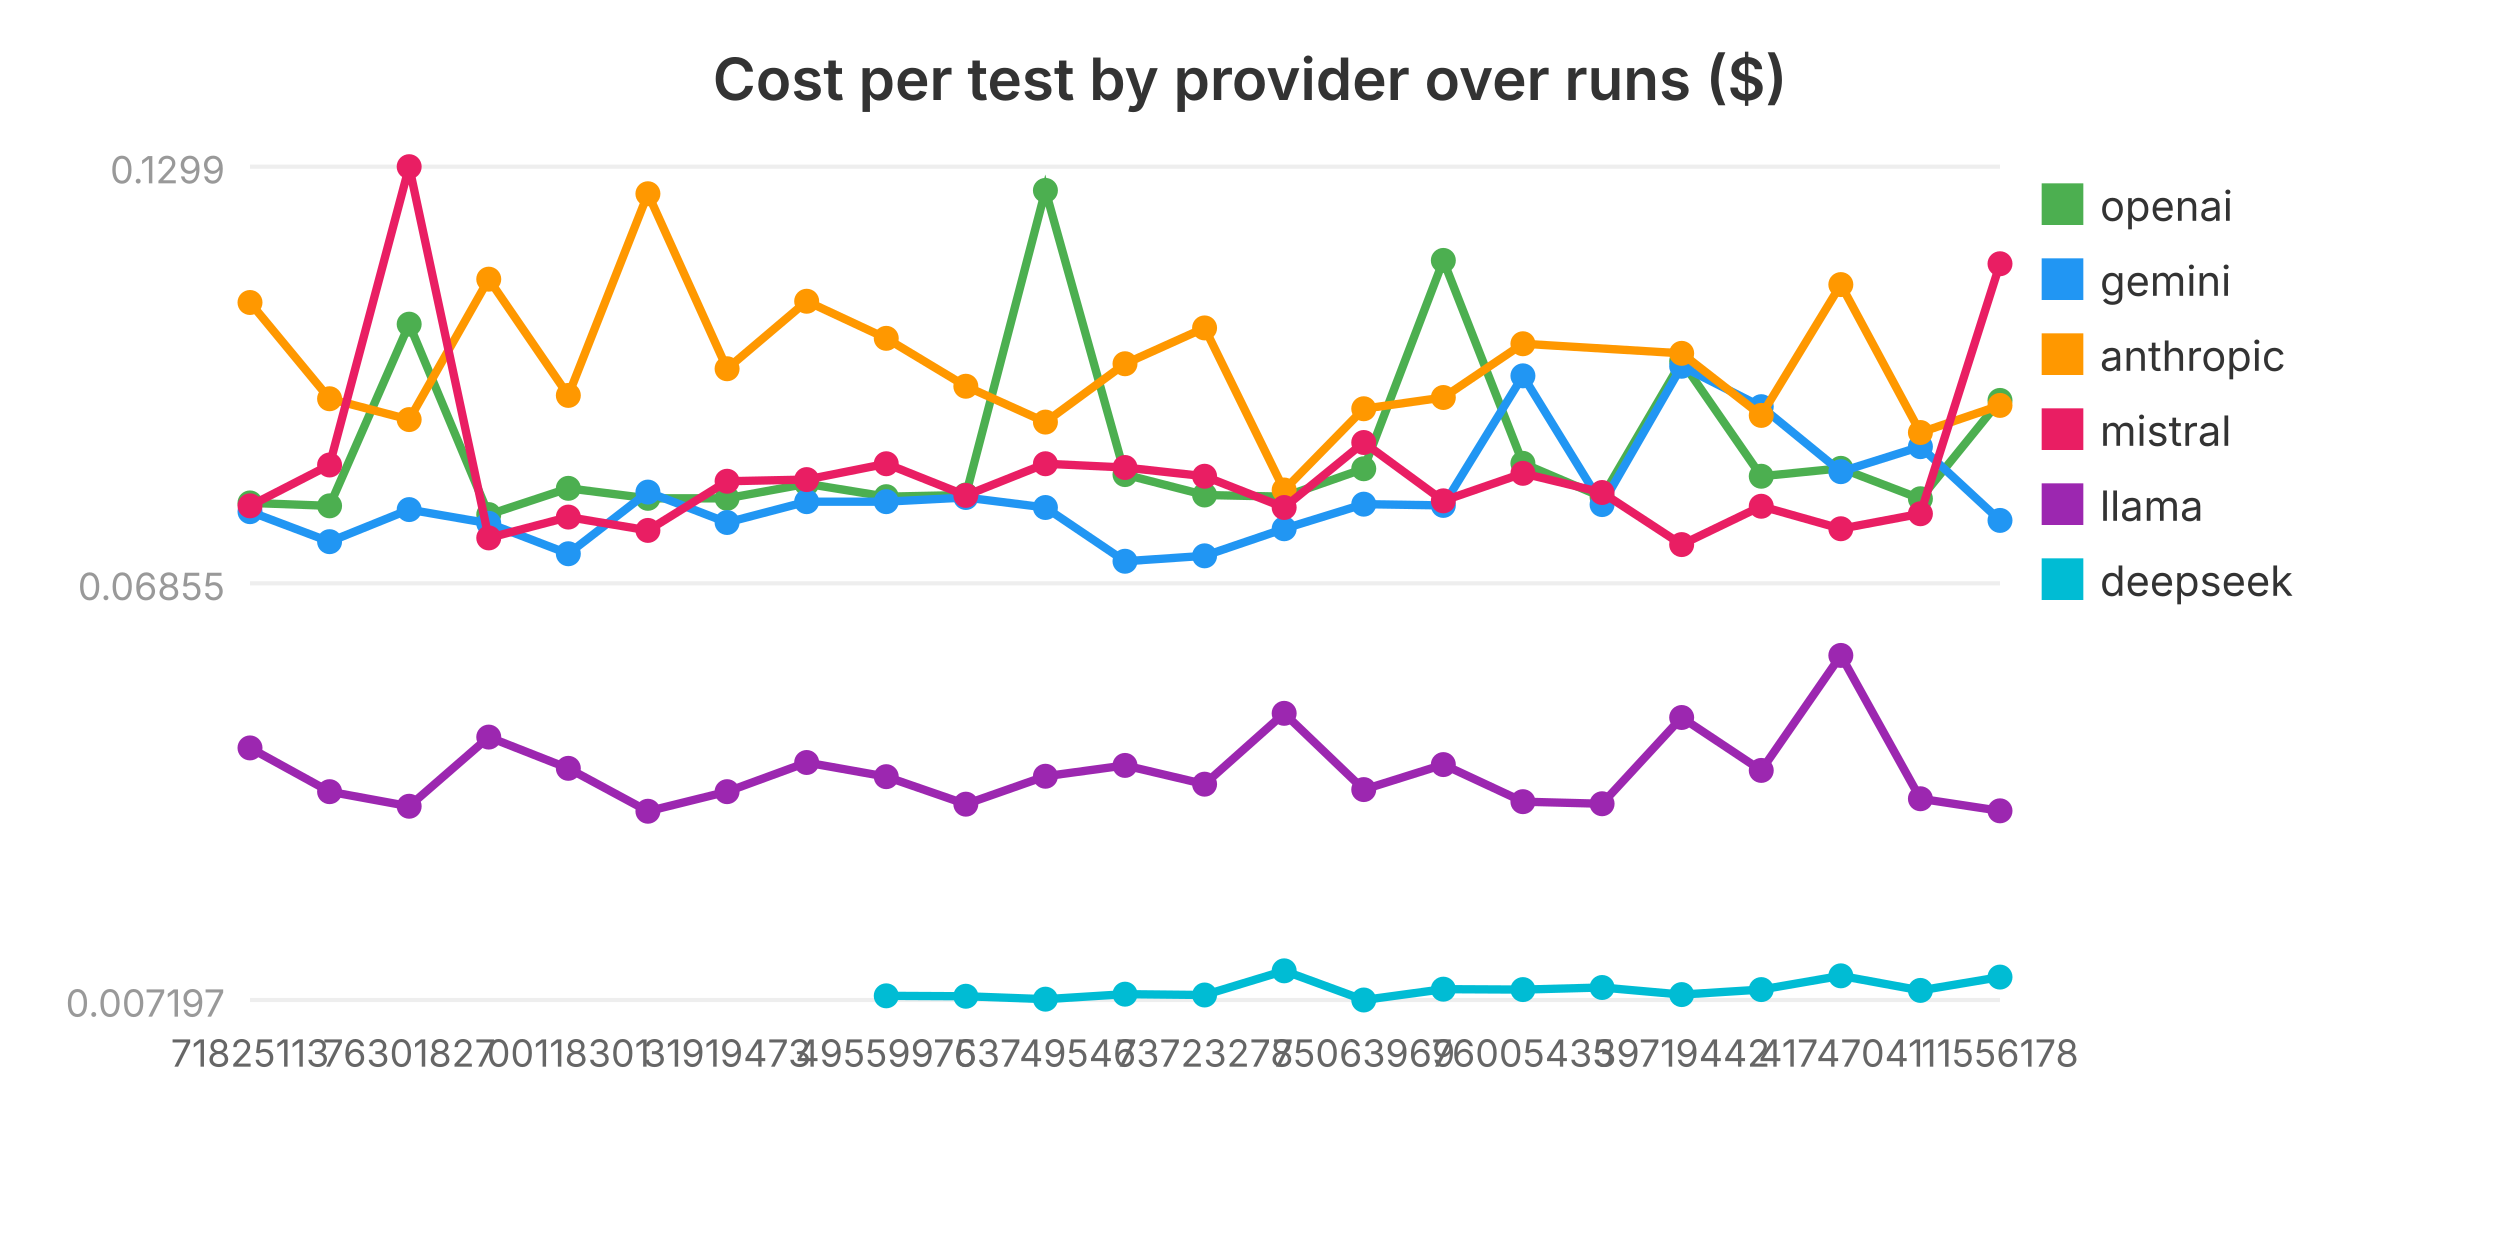
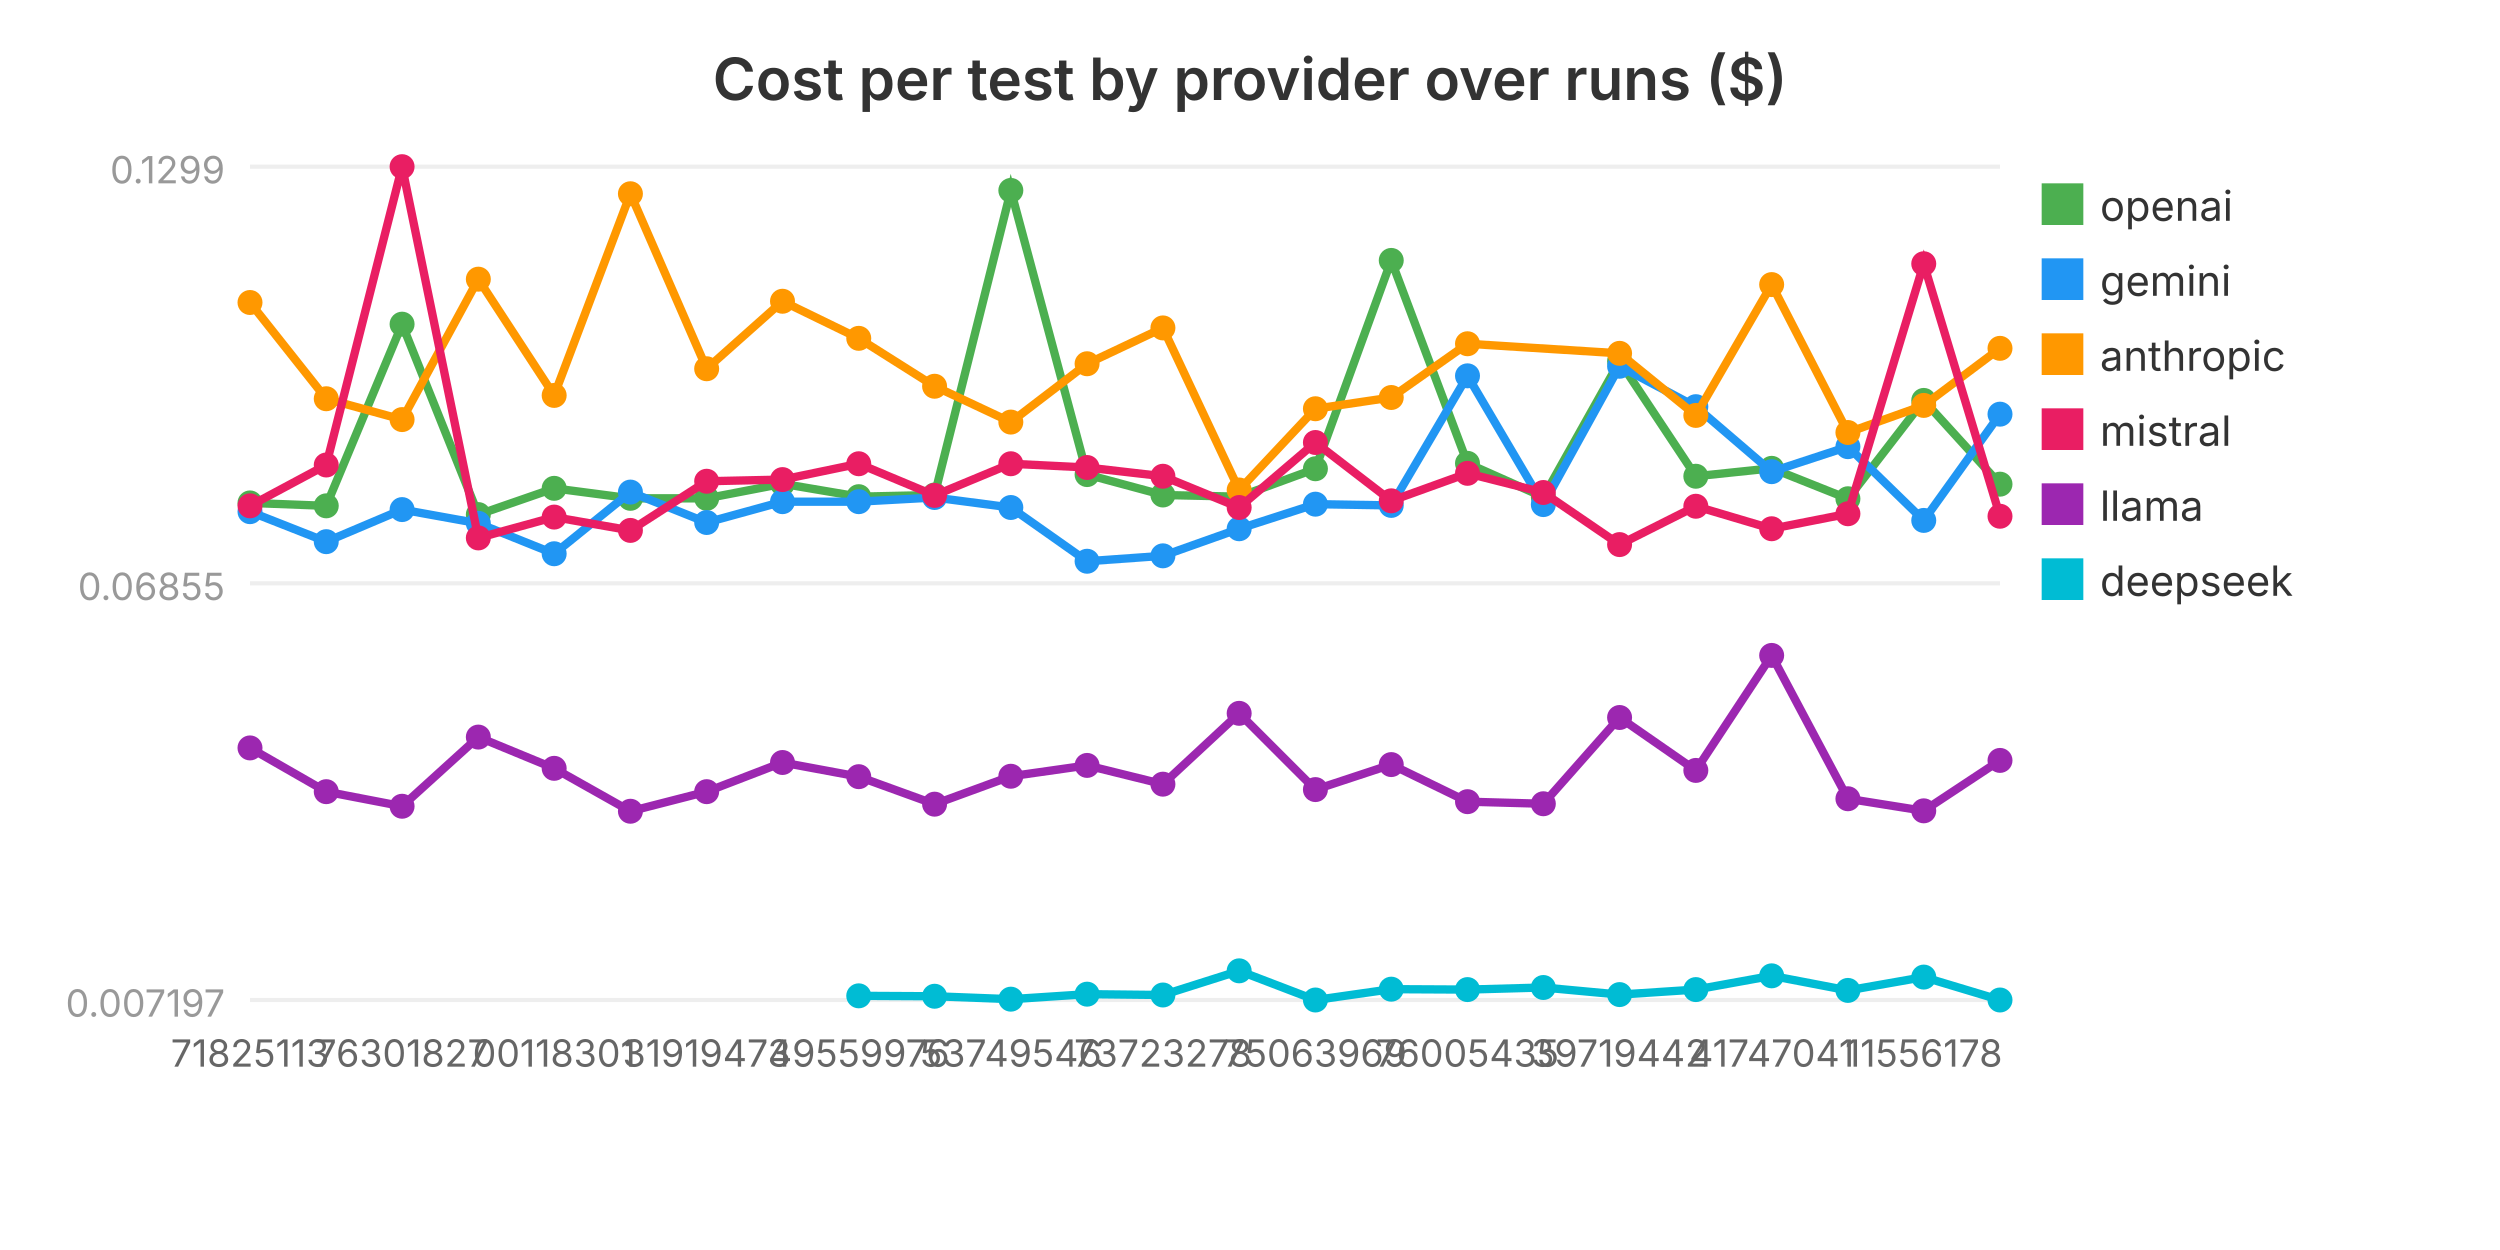
<svg xmlns="http://www.w3.org/2000/svg" viewBox="0 0 600 300" width="600" height="300" role="img" aria-label="Cost per test by provider over runs ($)">
  <text x="300.0" y="24" text-anchor="middle" font-family="system-ui, -apple-system, sans-serif" font-size="14" font-weight="600" fill="#333">Cost per test by provider over runs ($)</text>
  <line x1="60" y1="240.0" x2="480" y2="240.0" stroke="#eee" stroke-width="1" />
  <text x="54" y="244.0" text-anchor="end" font-family="system-ui, -apple-system, sans-serif" font-size="9" fill="#999">0.007197</text>
  <line x1="60" y1="140.0" x2="480" y2="140.0" stroke="#eee" stroke-width="1" />
  <text x="54" y="144.0" text-anchor="end" font-family="system-ui, -apple-system, sans-serif" font-size="9" fill="#999">0.06855</text>
  <line x1="60" y1="40.0" x2="480" y2="40.0" stroke="#eee" stroke-width="1" />
  <text x="54" y="44.0" text-anchor="end" font-family="system-ui, -apple-system, sans-serif" font-size="9" fill="#999">0.1299</text>
-   <polyline fill="none" stroke="#4CAF50" stroke-width="2" points="60.0,120.7 79.1,121.4 98.2,77.8 117.3,123.5 136.4,117.2 155.5,119.6 174.5,119.6 193.6,116.1 212.7,119.2 231.8,118.8 250.9,45.7 270.0,113.9 289.1,118.8 308.2,119.2 327.3,112.5 346.4,62.5 365.5,111.2 384.5,119.3 403.6,86.7 422.7,114.3 441.8,112.4 460.9,119.7 480.0,96.1" />
+   <polyline fill="none" stroke="#4CAF50" stroke-width="2" points="60.0,120.7 78.3,121.4 96.5,77.8 114.8,123.5 133.0,117.2 151.3,119.6 169.6,119.6 187.8,116.1 206.1,119.2 224.3,118.8 242.6,45.7 260.9,113.9 279.1,118.8 297.4,119.2 315.7,112.5 333.9,62.5 352.2,111.2 370.4,119.3 388.7,86.7 407.0,114.3 425.2,112.4 443.5,119.7 461.7,96.1 480.0,116.2" />
  <circle cx="60.0" cy="120.7" r="3" fill="#4CAF50" />
-   <circle cx="79.1" cy="121.4" r="3" fill="#4CAF50" />
-   <circle cx="98.2" cy="77.8" r="3" fill="#4CAF50" />
-   <circle cx="117.3" cy="123.5" r="3" fill="#4CAF50" />
-   <circle cx="136.4" cy="117.2" r="3" fill="#4CAF50" />
-   <circle cx="155.5" cy="119.6" r="3" fill="#4CAF50" />
-   <circle cx="174.5" cy="119.6" r="3" fill="#4CAF50" />
-   <circle cx="193.6" cy="116.1" r="3" fill="#4CAF50" />
-   <circle cx="212.7" cy="119.2" r="3" fill="#4CAF50" />
-   <circle cx="231.8" cy="118.8" r="3" fill="#4CAF50" />
-   <circle cx="250.9" cy="45.7" r="3" fill="#4CAF50" />
-   <circle cx="270.0" cy="113.9" r="3" fill="#4CAF50" />
-   <circle cx="289.1" cy="118.8" r="3" fill="#4CAF50" />
-   <circle cx="308.2" cy="119.2" r="3" fill="#4CAF50" />
-   <circle cx="327.3" cy="112.5" r="3" fill="#4CAF50" />
-   <circle cx="346.4" cy="62.5" r="3" fill="#4CAF50" />
-   <circle cx="365.5" cy="111.2" r="3" fill="#4CAF50" />
-   <circle cx="384.5" cy="119.3" r="3" fill="#4CAF50" />
-   <circle cx="403.6" cy="86.7" r="3" fill="#4CAF50" />
-   <circle cx="422.7" cy="114.3" r="3" fill="#4CAF50" />
-   <circle cx="441.8" cy="112.4" r="3" fill="#4CAF50" />
-   <circle cx="460.9" cy="119.7" r="3" fill="#4CAF50" />
-   <circle cx="480.0" cy="96.1" r="3" fill="#4CAF50" />
+   <circle cx="78.3" cy="121.4" r="3" fill="#4CAF50" />
+   <circle cx="96.5" cy="77.8" r="3" fill="#4CAF50" />
+   <circle cx="114.8" cy="123.5" r="3" fill="#4CAF50" />
+   <circle cx="133.0" cy="117.2" r="3" fill="#4CAF50" />
+   <circle cx="151.3" cy="119.6" r="3" fill="#4CAF50" />
+   <circle cx="169.6" cy="119.6" r="3" fill="#4CAF50" />
+   <circle cx="187.8" cy="116.1" r="3" fill="#4CAF50" />
+   <circle cx="206.1" cy="119.2" r="3" fill="#4CAF50" />
+   <circle cx="224.3" cy="118.8" r="3" fill="#4CAF50" />
+   <circle cx="242.6" cy="45.7" r="3" fill="#4CAF50" />
+   <circle cx="260.9" cy="113.9" r="3" fill="#4CAF50" />
+   <circle cx="279.1" cy="118.8" r="3" fill="#4CAF50" />
+   <circle cx="297.4" cy="119.2" r="3" fill="#4CAF50" />
+   <circle cx="315.7" cy="112.5" r="3" fill="#4CAF50" />
+   <circle cx="333.9" cy="62.5" r="3" fill="#4CAF50" />
+   <circle cx="352.2" cy="111.2" r="3" fill="#4CAF50" />
+   <circle cx="370.4" cy="119.3" r="3" fill="#4CAF50" />
+   <circle cx="388.7" cy="86.7" r="3" fill="#4CAF50" />
+   <circle cx="407.0" cy="114.3" r="3" fill="#4CAF50" />
+   <circle cx="425.2" cy="112.4" r="3" fill="#4CAF50" />
+   <circle cx="443.5" cy="119.7" r="3" fill="#4CAF50" />
+   <circle cx="461.7" cy="96.1" r="3" fill="#4CAF50" />
+   <circle cx="480.0" cy="116.2" r="3" fill="#4CAF50" />
  <rect x="490" y="44" width="10" height="10" fill="#4CAF50" />
  <text x="504" y="53" font-family="system-ui, -apple-system, sans-serif" font-size="10" fill="#333">openai</text>
-   <polyline fill="none" stroke="#2196F3" stroke-width="2" points="60.0,122.8 79.1,130.0 98.2,122.3 117.3,125.6 136.4,132.9 155.5,118.1 174.5,125.4 193.6,120.4 212.7,120.4 231.8,119.4 250.9,121.8 270.0,134.7 289.1,133.4 308.2,126.9 327.3,121.0 346.4,121.3 365.5,90.2 384.5,121.1 403.6,87.9 422.7,97.6 441.8,113.2 460.9,107.2 480.0,124.9" />
+   <polyline fill="none" stroke="#2196F3" stroke-width="2" points="60.0,122.8 78.3,130.0 96.5,122.3 114.8,125.6 133.0,132.9 151.3,118.1 169.6,125.4 187.8,120.4 206.1,120.4 224.3,119.4 242.6,121.8 260.9,134.7 279.1,133.4 297.4,126.9 315.7,121.0 333.9,121.3 352.2,90.2 370.4,121.1 388.7,87.9 407.0,97.6 425.2,113.2 443.5,107.2 461.7,124.9 480.0,99.4" />
  <circle cx="60.0" cy="122.8" r="3" fill="#2196F3" />
-   <circle cx="79.1" cy="130.0" r="3" fill="#2196F3" />
-   <circle cx="98.2" cy="122.3" r="3" fill="#2196F3" />
-   <circle cx="117.3" cy="125.6" r="3" fill="#2196F3" />
-   <circle cx="136.4" cy="132.9" r="3" fill="#2196F3" />
-   <circle cx="155.5" cy="118.1" r="3" fill="#2196F3" />
-   <circle cx="174.5" cy="125.4" r="3" fill="#2196F3" />
-   <circle cx="193.6" cy="120.4" r="3" fill="#2196F3" />
-   <circle cx="212.7" cy="120.4" r="3" fill="#2196F3" />
-   <circle cx="231.8" cy="119.4" r="3" fill="#2196F3" />
-   <circle cx="250.9" cy="121.8" r="3" fill="#2196F3" />
-   <circle cx="270.0" cy="134.7" r="3" fill="#2196F3" />
-   <circle cx="289.1" cy="133.4" r="3" fill="#2196F3" />
-   <circle cx="308.2" cy="126.9" r="3" fill="#2196F3" />
-   <circle cx="327.3" cy="121.0" r="3" fill="#2196F3" />
-   <circle cx="346.4" cy="121.3" r="3" fill="#2196F3" />
-   <circle cx="365.5" cy="90.2" r="3" fill="#2196F3" />
-   <circle cx="384.5" cy="121.1" r="3" fill="#2196F3" />
-   <circle cx="403.6" cy="87.9" r="3" fill="#2196F3" />
-   <circle cx="422.7" cy="97.6" r="3" fill="#2196F3" />
-   <circle cx="441.8" cy="113.2" r="3" fill="#2196F3" />
-   <circle cx="460.9" cy="107.2" r="3" fill="#2196F3" />
-   <circle cx="480.0" cy="124.9" r="3" fill="#2196F3" />
+   <circle cx="78.3" cy="130.0" r="3" fill="#2196F3" />
+   <circle cx="96.5" cy="122.3" r="3" fill="#2196F3" />
+   <circle cx="114.8" cy="125.6" r="3" fill="#2196F3" />
+   <circle cx="133.0" cy="132.9" r="3" fill="#2196F3" />
+   <circle cx="151.3" cy="118.1" r="3" fill="#2196F3" />
+   <circle cx="169.6" cy="125.4" r="3" fill="#2196F3" />
+   <circle cx="187.8" cy="120.4" r="3" fill="#2196F3" />
+   <circle cx="206.1" cy="120.4" r="3" fill="#2196F3" />
+   <circle cx="224.3" cy="119.4" r="3" fill="#2196F3" />
+   <circle cx="242.6" cy="121.8" r="3" fill="#2196F3" />
+   <circle cx="260.9" cy="134.7" r="3" fill="#2196F3" />
+   <circle cx="279.1" cy="133.4" r="3" fill="#2196F3" />
+   <circle cx="297.4" cy="126.9" r="3" fill="#2196F3" />
+   <circle cx="315.7" cy="121.0" r="3" fill="#2196F3" />
+   <circle cx="333.9" cy="121.3" r="3" fill="#2196F3" />
+   <circle cx="352.2" cy="90.2" r="3" fill="#2196F3" />
+   <circle cx="370.4" cy="121.1" r="3" fill="#2196F3" />
+   <circle cx="388.7" cy="87.9" r="3" fill="#2196F3" />
+   <circle cx="407.0" cy="97.6" r="3" fill="#2196F3" />
+   <circle cx="425.2" cy="113.2" r="3" fill="#2196F3" />
+   <circle cx="443.5" cy="107.2" r="3" fill="#2196F3" />
+   <circle cx="461.7" cy="124.9" r="3" fill="#2196F3" />
+   <circle cx="480.0" cy="99.4" r="3" fill="#2196F3" />
  <rect x="490" y="62" width="10" height="10" fill="#2196F3" />
  <text x="504" y="71" font-family="system-ui, -apple-system, sans-serif" font-size="10" fill="#333">gemini</text>
-   <polyline fill="none" stroke="#FF9800" stroke-width="2" points="60.0,72.6 79.1,95.7 98.2,100.7 117.3,67.0 136.4,94.9 155.5,46.5 174.5,88.5 193.6,72.3 212.7,81.2 231.8,92.7 250.9,101.3 270.0,87.3 289.1,78.7 308.2,117.6 327.3,98.1 346.4,95.4 365.5,82.5 403.6,84.8 422.7,99.7 441.8,68.3 460.9,103.8 480.0,97.3" />
+   <polyline fill="none" stroke="#FF9800" stroke-width="2" points="60.0,72.6 78.3,95.7 96.5,100.7 114.8,67.0 133.0,94.9 151.3,46.5 169.6,88.5 187.8,72.3 206.1,81.2 224.3,92.7 242.6,101.3 260.9,87.3 279.1,78.7 297.4,117.6 315.7,98.1 333.9,95.4 352.2,82.5 388.7,84.8 407.0,99.7 425.2,68.3 443.5,103.8 461.7,97.3 480.0,83.6" />
  <circle cx="60.0" cy="72.6" r="3" fill="#FF9800" />
-   <circle cx="79.1" cy="95.7" r="3" fill="#FF9800" />
-   <circle cx="98.2" cy="100.7" r="3" fill="#FF9800" />
-   <circle cx="117.3" cy="67.0" r="3" fill="#FF9800" />
-   <circle cx="136.4" cy="94.9" r="3" fill="#FF9800" />
-   <circle cx="155.5" cy="46.5" r="3" fill="#FF9800" />
-   <circle cx="174.5" cy="88.5" r="3" fill="#FF9800" />
-   <circle cx="193.6" cy="72.3" r="3" fill="#FF9800" />
-   <circle cx="212.7" cy="81.2" r="3" fill="#FF9800" />
-   <circle cx="231.8" cy="92.7" r="3" fill="#FF9800" />
-   <circle cx="250.9" cy="101.3" r="3" fill="#FF9800" />
-   <circle cx="270.0" cy="87.3" r="3" fill="#FF9800" />
-   <circle cx="289.1" cy="78.7" r="3" fill="#FF9800" />
-   <circle cx="308.2" cy="117.6" r="3" fill="#FF9800" />
-   <circle cx="327.3" cy="98.1" r="3" fill="#FF9800" />
-   <circle cx="346.4" cy="95.4" r="3" fill="#FF9800" />
-   <circle cx="365.5" cy="82.5" r="3" fill="#FF9800" />
-   <circle cx="403.6" cy="84.8" r="3" fill="#FF9800" />
-   <circle cx="422.7" cy="99.7" r="3" fill="#FF9800" />
-   <circle cx="441.8" cy="68.3" r="3" fill="#FF9800" />
-   <circle cx="460.9" cy="103.8" r="3" fill="#FF9800" />
-   <circle cx="480.0" cy="97.3" r="3" fill="#FF9800" />
+   <circle cx="78.3" cy="95.7" r="3" fill="#FF9800" />
+   <circle cx="96.5" cy="100.7" r="3" fill="#FF9800" />
+   <circle cx="114.8" cy="67.0" r="3" fill="#FF9800" />
+   <circle cx="133.0" cy="94.9" r="3" fill="#FF9800" />
+   <circle cx="151.3" cy="46.5" r="3" fill="#FF9800" />
+   <circle cx="169.6" cy="88.5" r="3" fill="#FF9800" />
+   <circle cx="187.8" cy="72.3" r="3" fill="#FF9800" />
+   <circle cx="206.1" cy="81.2" r="3" fill="#FF9800" />
+   <circle cx="224.3" cy="92.7" r="3" fill="#FF9800" />
+   <circle cx="242.6" cy="101.3" r="3" fill="#FF9800" />
+   <circle cx="260.9" cy="87.3" r="3" fill="#FF9800" />
+   <circle cx="279.1" cy="78.7" r="3" fill="#FF9800" />
+   <circle cx="297.4" cy="117.6" r="3" fill="#FF9800" />
+   <circle cx="315.7" cy="98.1" r="3" fill="#FF9800" />
+   <circle cx="333.9" cy="95.4" r="3" fill="#FF9800" />
+   <circle cx="352.2" cy="82.5" r="3" fill="#FF9800" />
+   <circle cx="388.7" cy="84.8" r="3" fill="#FF9800" />
+   <circle cx="407.0" cy="99.7" r="3" fill="#FF9800" />
+   <circle cx="425.2" cy="68.3" r="3" fill="#FF9800" />
+   <circle cx="443.5" cy="103.8" r="3" fill="#FF9800" />
+   <circle cx="461.7" cy="97.3" r="3" fill="#FF9800" />
+   <circle cx="480.0" cy="83.6" r="3" fill="#FF9800" />
  <rect x="490" y="80" width="10" height="10" fill="#FF9800" />
  <text x="504" y="89" font-family="system-ui, -apple-system, sans-serif" font-size="10" fill="#333">anthropic</text>
-   <polyline fill="none" stroke="#E91E63" stroke-width="2" points="60.0,121.4 79.1,111.6 98.2,40.0 117.3,129.1 136.4,124.1 155.5,127.3 174.5,115.5 193.6,115.1 212.7,111.3 231.8,118.9 250.9,111.3 270.0,112.2 289.1,114.3 308.2,121.8 327.3,106.2 346.4,120.2 365.5,113.6 384.5,118.2 403.6,130.7 422.7,121.5 441.8,126.9 460.9,123.3 480.0,63.3" />
+   <polyline fill="none" stroke="#E91E63" stroke-width="2" points="60.0,121.4 78.3,111.6 96.5,40.0 114.8,129.1 133.0,124.1 151.3,127.3 169.6,115.5 187.8,115.1 206.1,111.3 224.3,118.9 242.6,111.3 260.9,112.2 279.1,114.3 297.4,121.8 315.7,106.2 333.9,120.2 352.2,113.6 370.4,118.2 388.7,130.7 407.0,121.5 425.2,126.9 443.5,123.3 461.7,63.3 480.0,123.9" />
  <circle cx="60.0" cy="121.4" r="3" fill="#E91E63" />
-   <circle cx="79.1" cy="111.6" r="3" fill="#E91E63" />
-   <circle cx="98.2" cy="40.0" r="3" fill="#E91E63" />
-   <circle cx="117.3" cy="129.1" r="3" fill="#E91E63" />
-   <circle cx="136.4" cy="124.1" r="3" fill="#E91E63" />
-   <circle cx="155.5" cy="127.3" r="3" fill="#E91E63" />
-   <circle cx="174.5" cy="115.5" r="3" fill="#E91E63" />
-   <circle cx="193.6" cy="115.1" r="3" fill="#E91E63" />
-   <circle cx="212.7" cy="111.3" r="3" fill="#E91E63" />
-   <circle cx="231.8" cy="118.9" r="3" fill="#E91E63" />
-   <circle cx="250.9" cy="111.3" r="3" fill="#E91E63" />
-   <circle cx="270.0" cy="112.2" r="3" fill="#E91E63" />
-   <circle cx="289.1" cy="114.3" r="3" fill="#E91E63" />
-   <circle cx="308.2" cy="121.8" r="3" fill="#E91E63" />
-   <circle cx="327.3" cy="106.2" r="3" fill="#E91E63" />
-   <circle cx="346.4" cy="120.2" r="3" fill="#E91E63" />
-   <circle cx="365.5" cy="113.6" r="3" fill="#E91E63" />
-   <circle cx="384.5" cy="118.2" r="3" fill="#E91E63" />
-   <circle cx="403.6" cy="130.7" r="3" fill="#E91E63" />
-   <circle cx="422.7" cy="121.5" r="3" fill="#E91E63" />
-   <circle cx="441.8" cy="126.9" r="3" fill="#E91E63" />
-   <circle cx="460.9" cy="123.3" r="3" fill="#E91E63" />
-   <circle cx="480.0" cy="63.3" r="3" fill="#E91E63" />
+   <circle cx="78.3" cy="111.6" r="3" fill="#E91E63" />
+   <circle cx="96.5" cy="40.0" r="3" fill="#E91E63" />
+   <circle cx="114.8" cy="129.1" r="3" fill="#E91E63" />
+   <circle cx="133.0" cy="124.1" r="3" fill="#E91E63" />
+   <circle cx="151.3" cy="127.3" r="3" fill="#E91E63" />
+   <circle cx="169.6" cy="115.5" r="3" fill="#E91E63" />
+   <circle cx="187.8" cy="115.1" r="3" fill="#E91E63" />
+   <circle cx="206.1" cy="111.3" r="3" fill="#E91E63" />
+   <circle cx="224.3" cy="118.9" r="3" fill="#E91E63" />
+   <circle cx="242.6" cy="111.3" r="3" fill="#E91E63" />
+   <circle cx="260.9" cy="112.2" r="3" fill="#E91E63" />
+   <circle cx="279.1" cy="114.3" r="3" fill="#E91E63" />
+   <circle cx="297.4" cy="121.8" r="3" fill="#E91E63" />
+   <circle cx="315.7" cy="106.2" r="3" fill="#E91E63" />
+   <circle cx="333.9" cy="120.2" r="3" fill="#E91E63" />
+   <circle cx="352.2" cy="113.6" r="3" fill="#E91E63" />
+   <circle cx="370.4" cy="118.2" r="3" fill="#E91E63" />
+   <circle cx="388.7" cy="130.7" r="3" fill="#E91E63" />
+   <circle cx="407.0" cy="121.5" r="3" fill="#E91E63" />
+   <circle cx="425.2" cy="126.9" r="3" fill="#E91E63" />
+   <circle cx="443.5" cy="123.3" r="3" fill="#E91E63" />
+   <circle cx="461.7" cy="63.3" r="3" fill="#E91E63" />
+   <circle cx="480.0" cy="123.9" r="3" fill="#E91E63" />
  <rect x="490" y="98" width="10" height="10" fill="#E91E63" />
  <text x="504" y="107" font-family="system-ui, -apple-system, sans-serif" font-size="10" fill="#333">mistral</text>
-   <polyline fill="none" stroke="#9C27B0" stroke-width="2" points="60.0,179.5 79.1,190.0 98.2,193.5 117.3,176.9 136.4,184.4 155.5,194.7 174.5,190.0 193.6,183.0 212.7,186.4 231.8,193.0 250.9,186.3 270.0,183.7 289.1,188.2 308.2,171.2 327.3,189.5 346.4,183.5 365.5,192.4 384.5,192.9 403.6,172.2 422.7,184.9 441.8,157.3 460.9,191.7 480.0,194.6" />
+   <polyline fill="none" stroke="#9C27B0" stroke-width="2" points="60.0,179.5 78.3,190.0 96.5,193.5 114.8,176.9 133.0,184.4 151.3,194.7 169.6,190.0 187.8,183.0 206.1,186.4 224.3,193.0 242.6,186.3 260.9,183.7 279.1,188.2 297.4,171.2 315.7,189.5 333.9,183.5 352.2,192.4 370.4,192.9 388.7,172.2 407.0,184.9 425.2,157.3 443.5,191.7 461.7,194.6 480.0,182.5" />
  <circle cx="60.0" cy="179.5" r="3" fill="#9C27B0" />
-   <circle cx="79.1" cy="190.0" r="3" fill="#9C27B0" />
-   <circle cx="98.2" cy="193.5" r="3" fill="#9C27B0" />
-   <circle cx="117.3" cy="176.9" r="3" fill="#9C27B0" />
-   <circle cx="136.4" cy="184.4" r="3" fill="#9C27B0" />
-   <circle cx="155.5" cy="194.7" r="3" fill="#9C27B0" />
-   <circle cx="174.5" cy="190.0" r="3" fill="#9C27B0" />
-   <circle cx="193.6" cy="183.0" r="3" fill="#9C27B0" />
-   <circle cx="212.7" cy="186.4" r="3" fill="#9C27B0" />
-   <circle cx="231.8" cy="193.0" r="3" fill="#9C27B0" />
-   <circle cx="250.9" cy="186.3" r="3" fill="#9C27B0" />
-   <circle cx="270.0" cy="183.7" r="3" fill="#9C27B0" />
-   <circle cx="289.1" cy="188.2" r="3" fill="#9C27B0" />
-   <circle cx="308.2" cy="171.2" r="3" fill="#9C27B0" />
-   <circle cx="327.3" cy="189.5" r="3" fill="#9C27B0" />
-   <circle cx="346.4" cy="183.5" r="3" fill="#9C27B0" />
-   <circle cx="365.5" cy="192.4" r="3" fill="#9C27B0" />
-   <circle cx="384.5" cy="192.9" r="3" fill="#9C27B0" />
-   <circle cx="403.6" cy="172.2" r="3" fill="#9C27B0" />
-   <circle cx="422.7" cy="184.9" r="3" fill="#9C27B0" />
-   <circle cx="441.8" cy="157.3" r="3" fill="#9C27B0" />
-   <circle cx="460.9" cy="191.7" r="3" fill="#9C27B0" />
-   <circle cx="480.0" cy="194.6" r="3" fill="#9C27B0" />
+   <circle cx="78.3" cy="190.0" r="3" fill="#9C27B0" />
+   <circle cx="96.5" cy="193.5" r="3" fill="#9C27B0" />
+   <circle cx="114.8" cy="176.9" r="3" fill="#9C27B0" />
+   <circle cx="133.0" cy="184.4" r="3" fill="#9C27B0" />
+   <circle cx="151.3" cy="194.7" r="3" fill="#9C27B0" />
+   <circle cx="169.6" cy="190.0" r="3" fill="#9C27B0" />
+   <circle cx="187.8" cy="183.0" r="3" fill="#9C27B0" />
+   <circle cx="206.1" cy="186.4" r="3" fill="#9C27B0" />
+   <circle cx="224.3" cy="193.0" r="3" fill="#9C27B0" />
+   <circle cx="242.6" cy="186.3" r="3" fill="#9C27B0" />
+   <circle cx="260.9" cy="183.7" r="3" fill="#9C27B0" />
+   <circle cx="279.1" cy="188.2" r="3" fill="#9C27B0" />
+   <circle cx="297.4" cy="171.2" r="3" fill="#9C27B0" />
+   <circle cx="315.7" cy="189.5" r="3" fill="#9C27B0" />
+   <circle cx="333.9" cy="183.5" r="3" fill="#9C27B0" />
+   <circle cx="352.2" cy="192.4" r="3" fill="#9C27B0" />
+   <circle cx="370.4" cy="192.9" r="3" fill="#9C27B0" />
+   <circle cx="388.7" cy="172.2" r="3" fill="#9C27B0" />
+   <circle cx="407.0" cy="184.9" r="3" fill="#9C27B0" />
+   <circle cx="425.2" cy="157.3" r="3" fill="#9C27B0" />
+   <circle cx="443.5" cy="191.7" r="3" fill="#9C27B0" />
+   <circle cx="461.7" cy="194.6" r="3" fill="#9C27B0" />
+   <circle cx="480.0" cy="182.5" r="3" fill="#9C27B0" />
  <rect x="490" y="116" width="10" height="10" fill="#9C27B0" />
  <text x="504" y="125" font-family="system-ui, -apple-system, sans-serif" font-size="10" fill="#333">llama</text>
-   <polyline fill="none" stroke="#00BCD4" stroke-width="2" points="212.7,239.0 231.8,239.1 250.9,239.8 270.0,238.6 289.1,238.8 308.2,233.0 327.3,240.0 346.4,237.4 365.5,237.5 384.5,237.0 403.6,238.7 422.7,237.5 441.8,234.2 460.9,237.7 480.0,234.5" />
-   <circle cx="212.7" cy="239.0" r="3" fill="#00BCD4" />
-   <circle cx="231.8" cy="239.1" r="3" fill="#00BCD4" />
-   <circle cx="250.9" cy="239.8" r="3" fill="#00BCD4" />
-   <circle cx="270.0" cy="238.6" r="3" fill="#00BCD4" />
-   <circle cx="289.1" cy="238.8" r="3" fill="#00BCD4" />
-   <circle cx="308.2" cy="233.0" r="3" fill="#00BCD4" />
-   <circle cx="327.3" cy="240.0" r="3" fill="#00BCD4" />
-   <circle cx="346.4" cy="237.4" r="3" fill="#00BCD4" />
-   <circle cx="365.5" cy="237.5" r="3" fill="#00BCD4" />
-   <circle cx="384.5" cy="237.0" r="3" fill="#00BCD4" />
-   <circle cx="403.6" cy="238.7" r="3" fill="#00BCD4" />
-   <circle cx="422.7" cy="237.5" r="3" fill="#00BCD4" />
-   <circle cx="441.8" cy="234.2" r="3" fill="#00BCD4" />
-   <circle cx="460.9" cy="237.7" r="3" fill="#00BCD4" />
-   <circle cx="480.0" cy="234.5" r="3" fill="#00BCD4" />
+   <polyline fill="none" stroke="#00BCD4" stroke-width="2" points="206.1,239.0 224.3,239.1 242.6,239.8 260.9,238.6 279.1,238.8 297.4,233.0 315.7,240.0 333.9,237.4 352.2,237.5 370.4,237.0 388.7,238.7 407.0,237.5 425.2,234.2 443.5,237.7 461.7,234.5 480.0,240.0" />
+   <circle cx="206.1" cy="239.0" r="3" fill="#00BCD4" />
+   <circle cx="224.3" cy="239.1" r="3" fill="#00BCD4" />
+   <circle cx="242.6" cy="239.8" r="3" fill="#00BCD4" />
+   <circle cx="260.9" cy="238.6" r="3" fill="#00BCD4" />
+   <circle cx="279.1" cy="238.8" r="3" fill="#00BCD4" />
+   <circle cx="297.4" cy="233.0" r="3" fill="#00BCD4" />
+   <circle cx="315.7" cy="240.0" r="3" fill="#00BCD4" />
+   <circle cx="333.9" cy="237.4" r="3" fill="#00BCD4" />
+   <circle cx="352.2" cy="237.5" r="3" fill="#00BCD4" />
+   <circle cx="370.4" cy="237.0" r="3" fill="#00BCD4" />
+   <circle cx="388.7" cy="238.7" r="3" fill="#00BCD4" />
+   <circle cx="407.0" cy="237.5" r="3" fill="#00BCD4" />
+   <circle cx="425.2" cy="234.2" r="3" fill="#00BCD4" />
+   <circle cx="443.5" cy="237.7" r="3" fill="#00BCD4" />
+   <circle cx="461.7" cy="234.5" r="3" fill="#00BCD4" />
+   <circle cx="480.0" cy="240.0" r="3" fill="#00BCD4" />
  <rect x="490" y="134" width="10" height="10" fill="#00BCD4" />
  <text x="504" y="143" font-family="system-ui, -apple-system, sans-serif" font-size="10" fill="#333">deepseek</text>
  <text x="60.0" y="256.0" text-anchor="middle" font-family="system-ui, -apple-system, sans-serif" font-size="9" fill="#666">71825113</text>
-   <text x="98.2" y="256.0" text-anchor="middle" font-family="system-ui, -apple-system, sans-serif" font-size="9" fill="#666">76301827</text>
-   <text x="136.4" y="256.0" text-anchor="middle" font-family="system-ui, -apple-system, sans-serif" font-size="9" fill="#666">00118301</text>
-   <text x="174.5" y="256.0" text-anchor="middle" font-family="system-ui, -apple-system, sans-serif" font-size="9" fill="#666">31919473</text>
-   <text x="212.7" y="256.0" text-anchor="middle" font-family="system-ui, -apple-system, sans-serif" font-size="9" fill="#666">49559976</text>
-   <text x="250.9" y="256.0" text-anchor="middle" font-family="system-ui, -apple-system, sans-serif" font-size="9" fill="#666">53749546</text>
-   <text x="289.1" y="256.0" text-anchor="middle" font-family="system-ui, -apple-system, sans-serif" font-size="9" fill="#666">73723278</text>
-   <text x="327.3" y="256.0" text-anchor="middle" font-family="system-ui, -apple-system, sans-serif" font-size="9" fill="#666">75063969</text>
-   <text x="365.5" y="256.0" text-anchor="middle" font-family="system-ui, -apple-system, sans-serif" font-size="9" fill="#666">76005435</text>
-   <text x="403.6" y="256.0" text-anchor="middle" font-family="system-ui, -apple-system, sans-serif" font-size="9" fill="#666">39719442</text>
-   <text x="441.8" y="256.0" text-anchor="middle" font-family="system-ui, -apple-system, sans-serif" font-size="9" fill="#666">41747041</text>
-   <text x="480.0" y="256.0" text-anchor="middle" font-family="system-ui, -apple-system, sans-serif" font-size="9" fill="#666">11556178</text>
+   <text x="96.5" y="256.0" text-anchor="middle" font-family="system-ui, -apple-system, sans-serif" font-size="9" fill="#666">76301827</text>
+   <text x="133.0" y="256.0" text-anchor="middle" font-family="system-ui, -apple-system, sans-serif" font-size="9" fill="#666">00118301</text>
+   <text x="169.6" y="256.0" text-anchor="middle" font-family="system-ui, -apple-system, sans-serif" font-size="9" fill="#666">31919473</text>
+   <text x="206.1" y="256.0" text-anchor="middle" font-family="system-ui, -apple-system, sans-serif" font-size="9" fill="#666">49559976</text>
+   <text x="242.6" y="256.0" text-anchor="middle" font-family="system-ui, -apple-system, sans-serif" font-size="9" fill="#666">53749546</text>
+   <text x="279.1" y="256.0" text-anchor="middle" font-family="system-ui, -apple-system, sans-serif" font-size="9" fill="#666">73723278</text>
+   <text x="315.7" y="256.0" text-anchor="middle" font-family="system-ui, -apple-system, sans-serif" font-size="9" fill="#666">75063969</text>
+   <text x="352.2" y="256.0" text-anchor="middle" font-family="system-ui, -apple-system, sans-serif" font-size="9" fill="#666">76005435</text>
+   <text x="388.7" y="256.0" text-anchor="middle" font-family="system-ui, -apple-system, sans-serif" font-size="9" fill="#666">39719442</text>
+   <text x="425.2" y="256.0" text-anchor="middle" font-family="system-ui, -apple-system, sans-serif" font-size="9" fill="#666">41747041</text>
+   <text x="461.7" y="256.0" text-anchor="middle" font-family="system-ui, -apple-system, sans-serif" font-size="9" fill="#666">11556178</text>
</svg>
